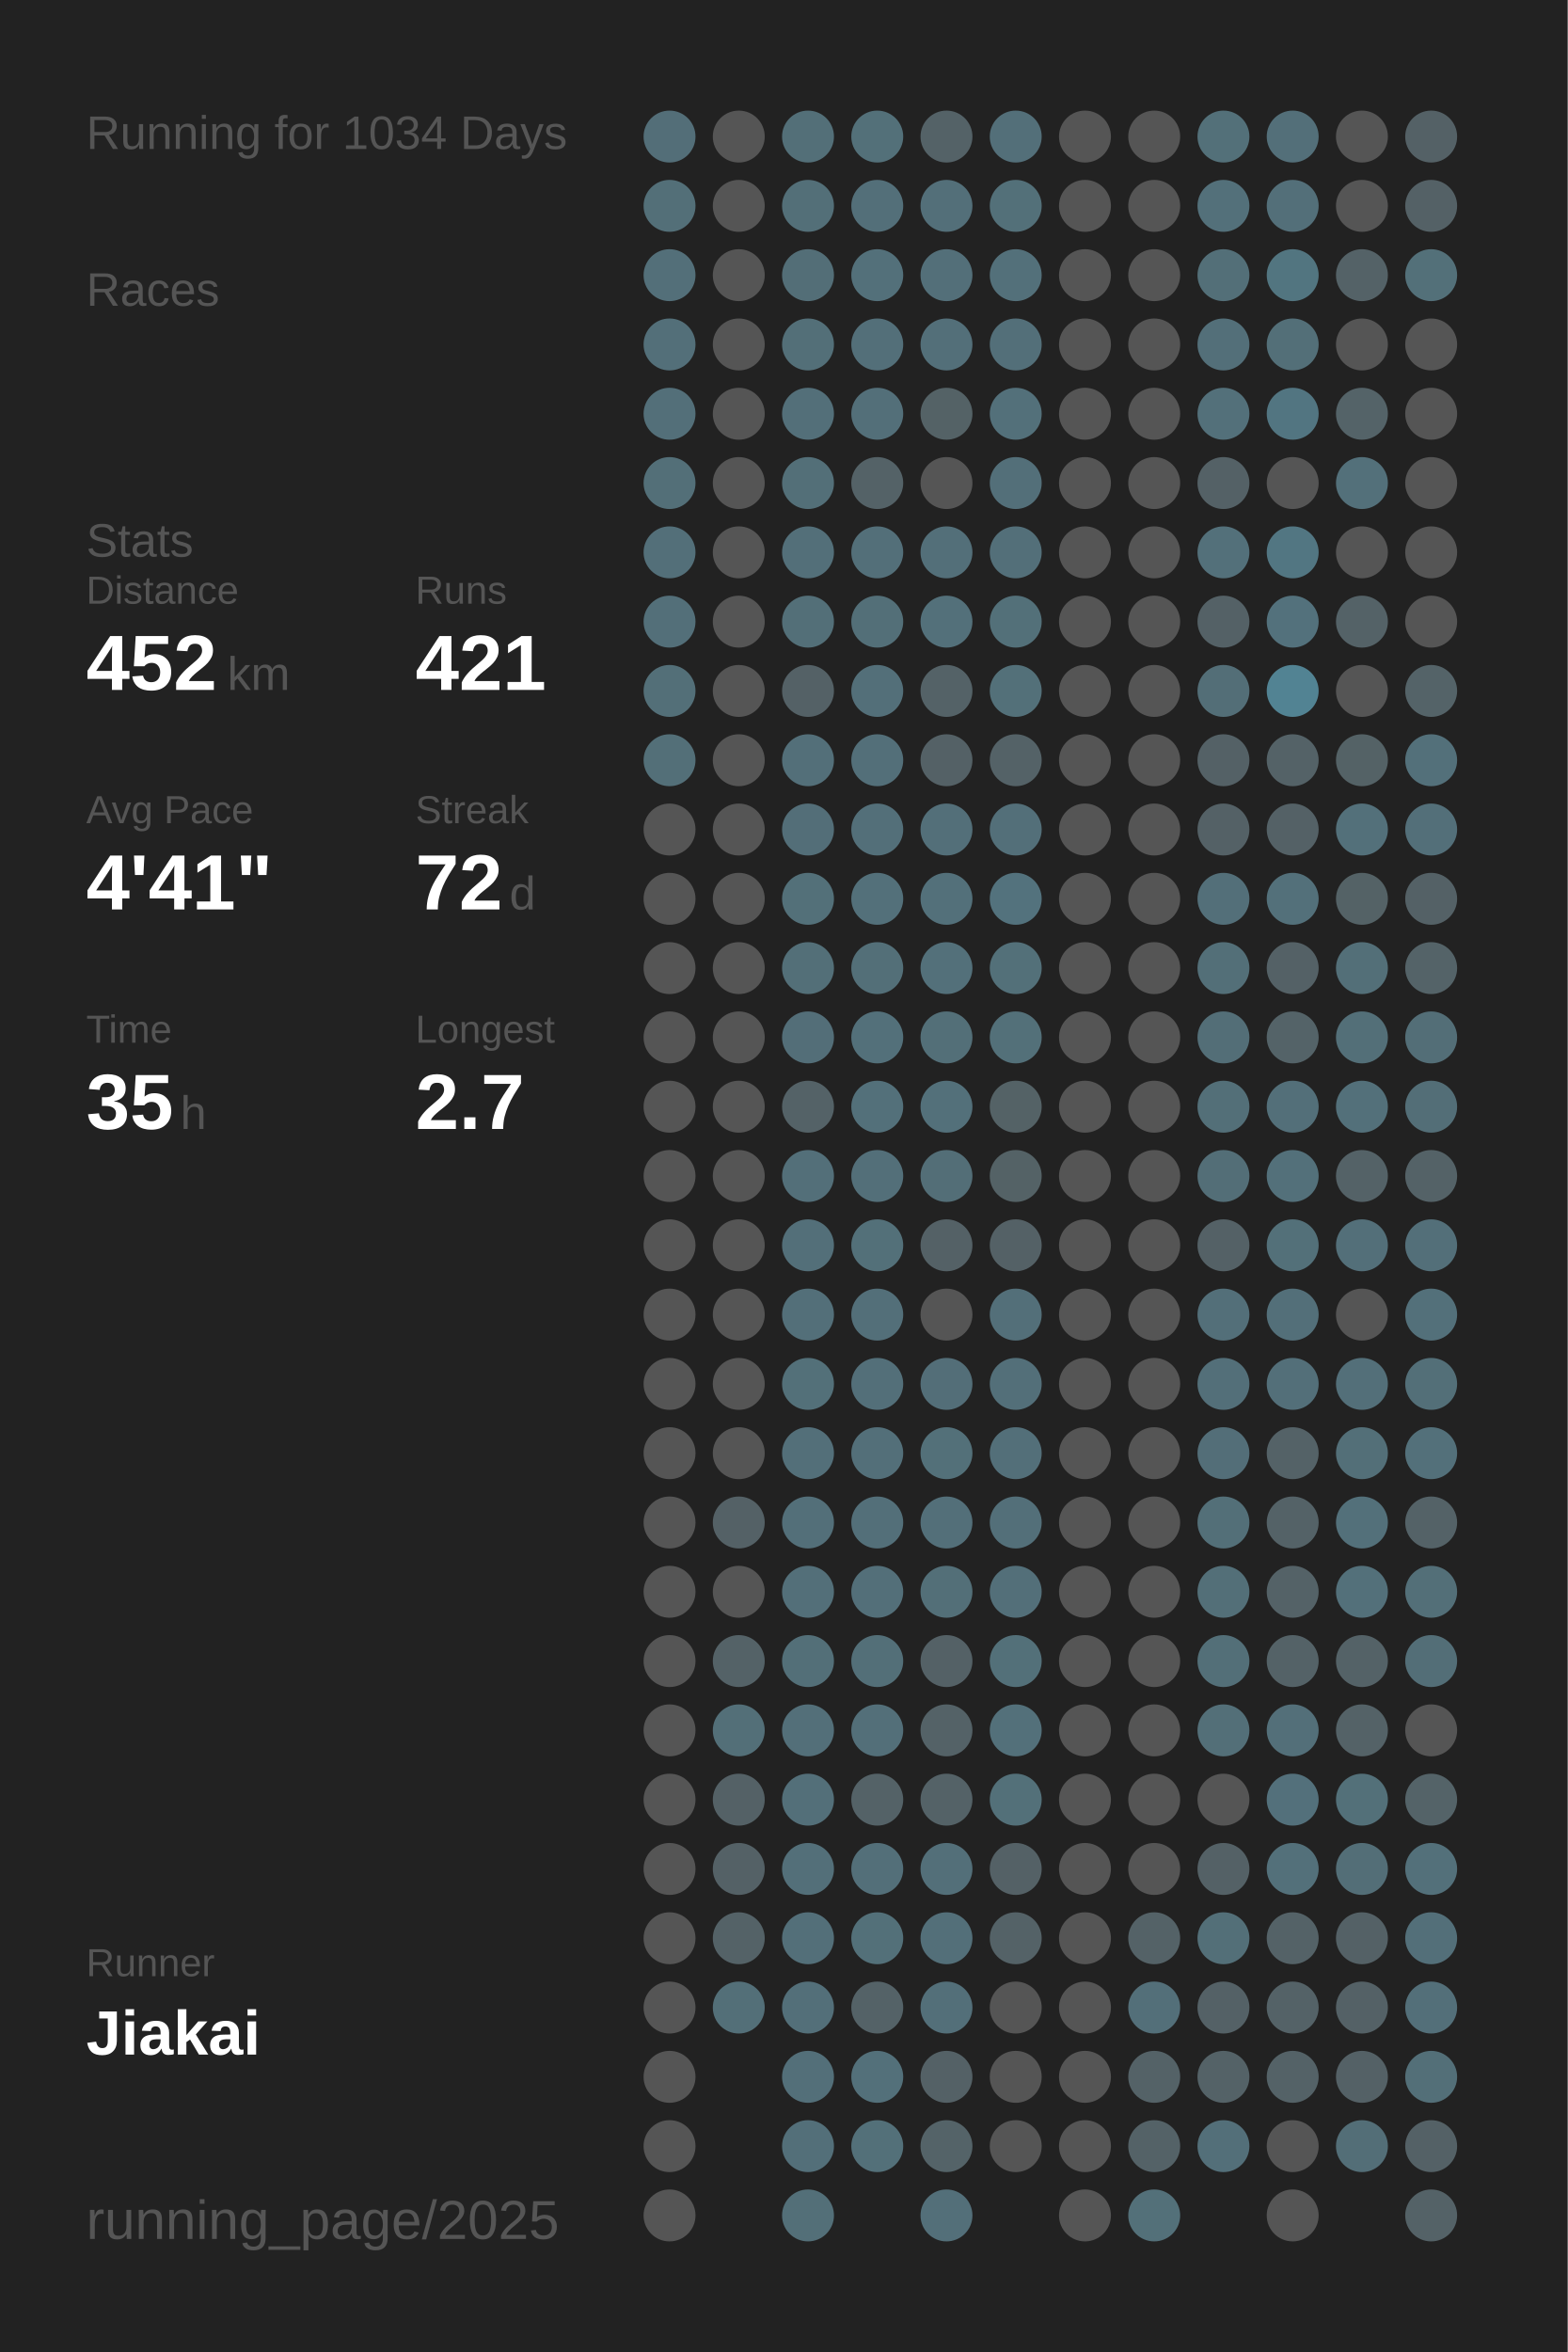
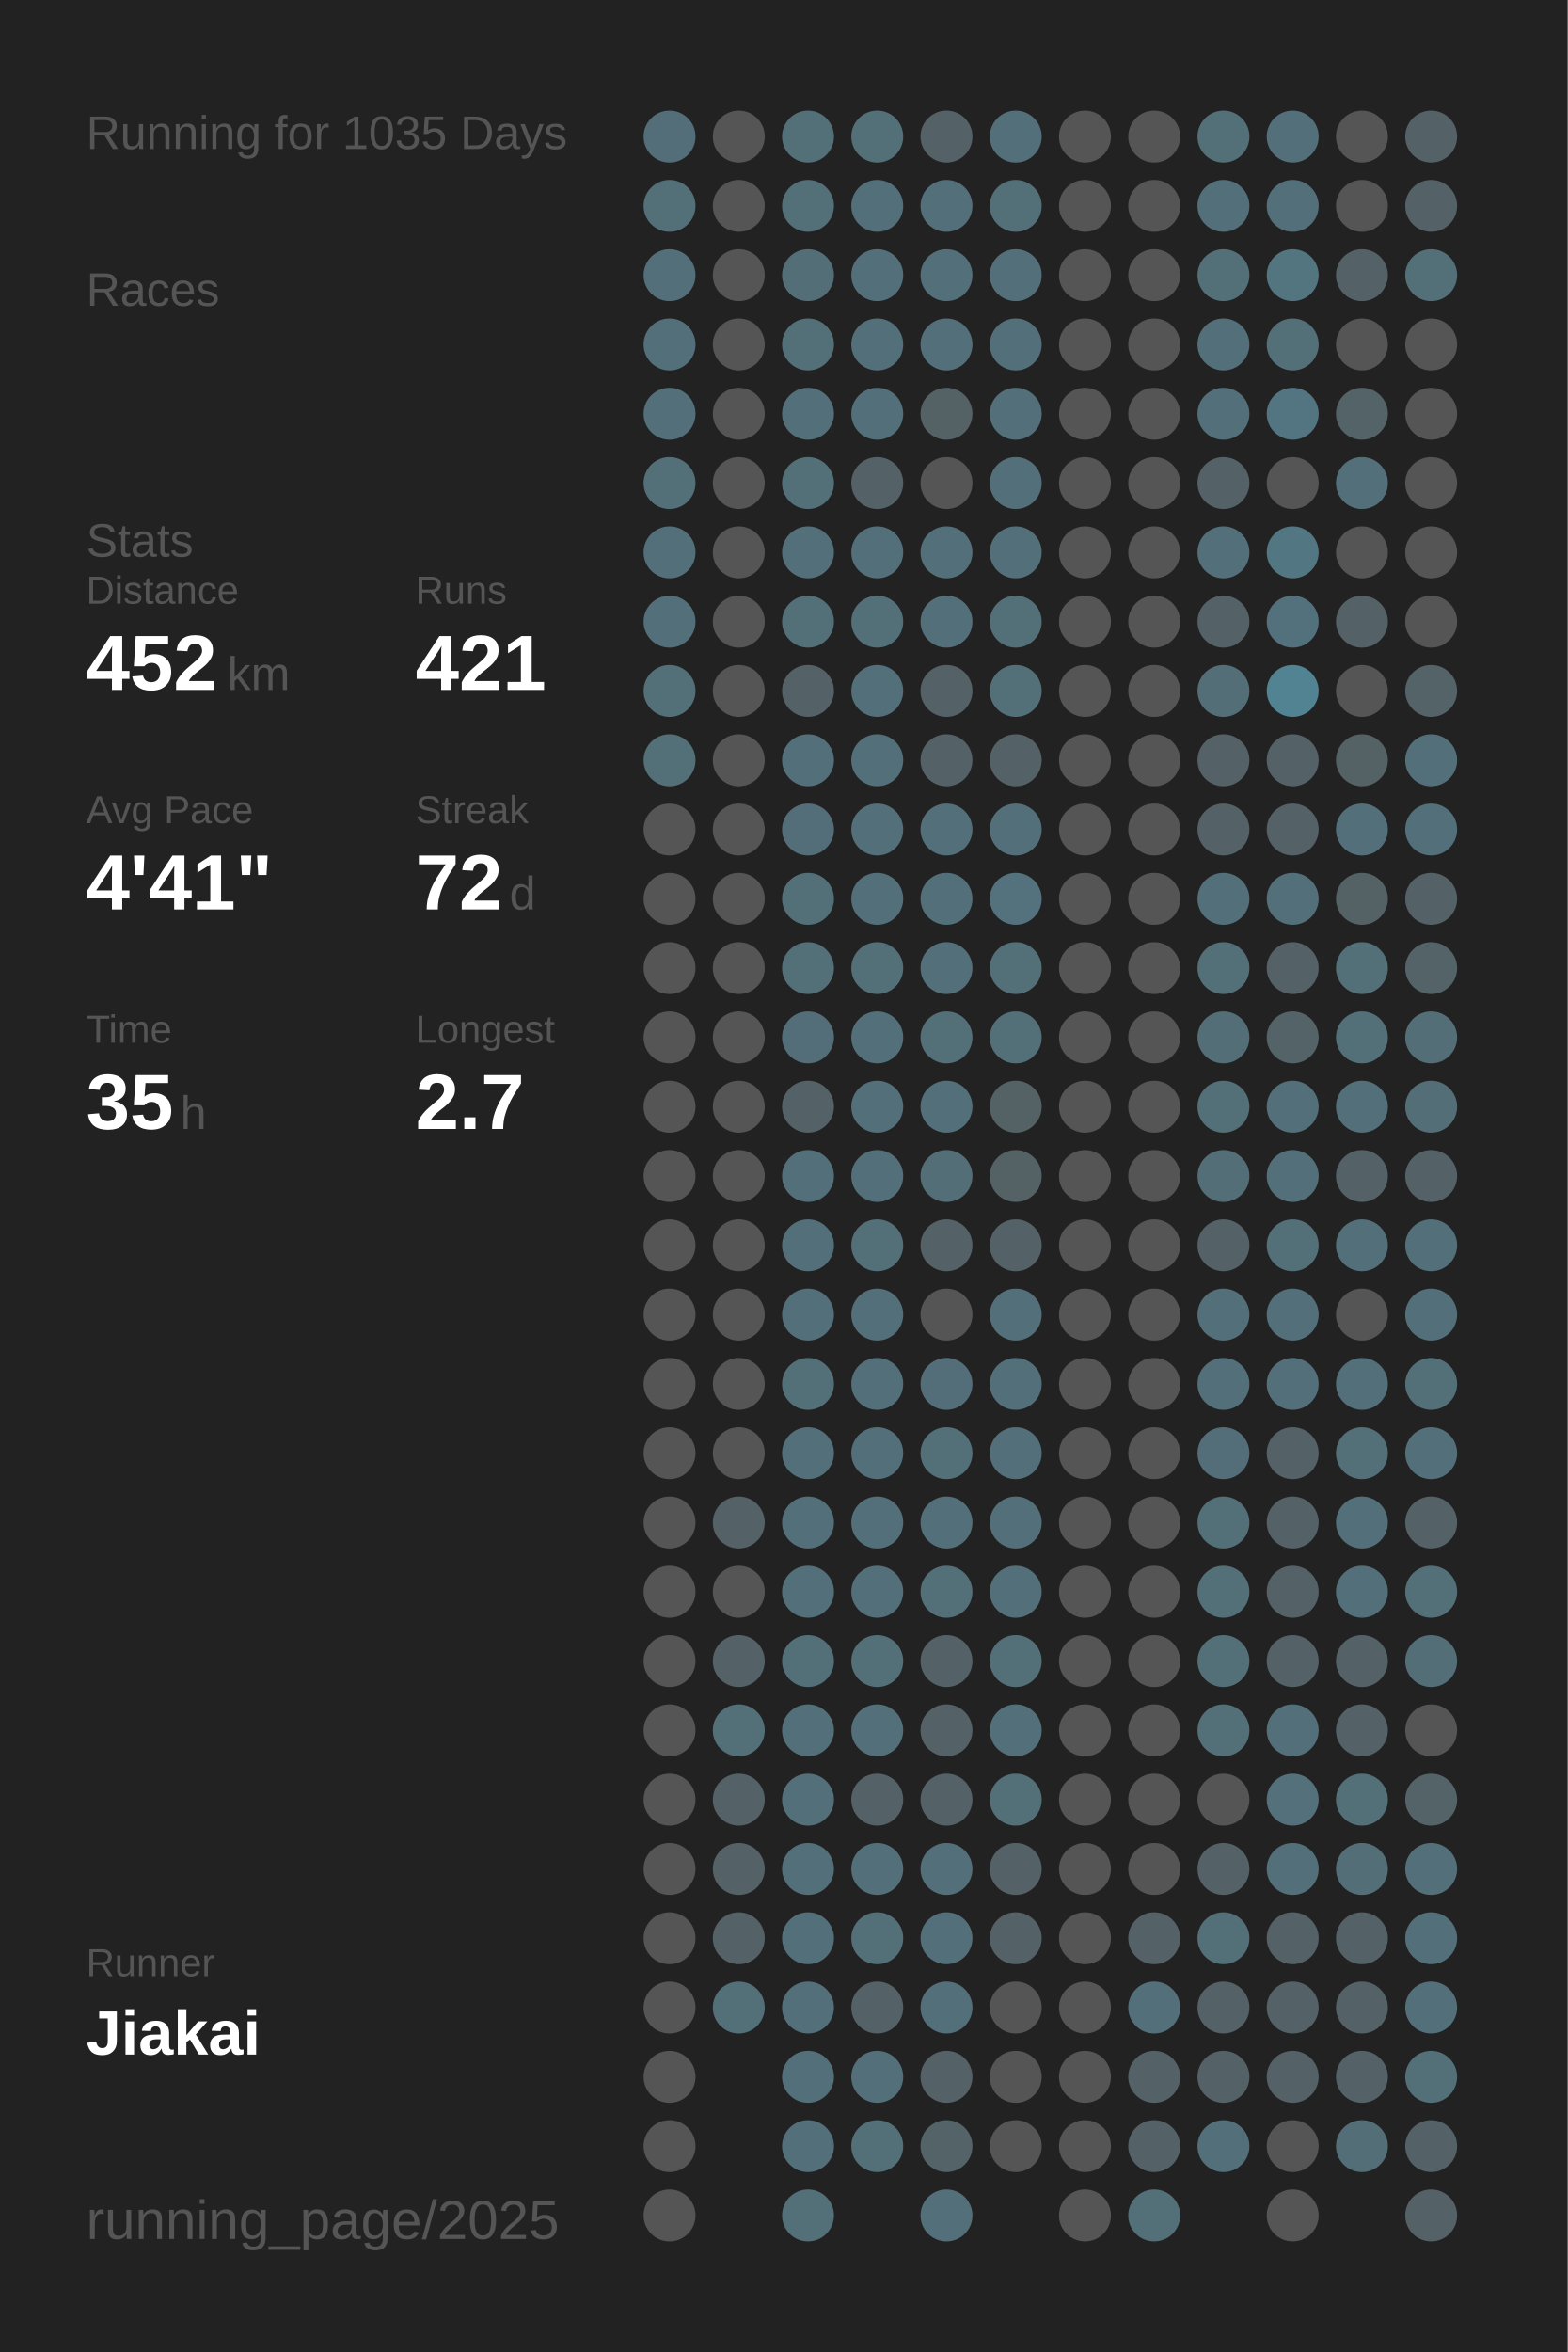
<svg xmlns="http://www.w3.org/2000/svg" baseProfile="full" height="300mm" version="1.1" viewBox="0,0,200,300" width="200mm">
  <defs />
  <rect fill="#222222" height="300" width="200" x="0" y="0" />
-   <text fill="#555555" style="font-size:6px; font-family:Arial;" x="11" y="19">Running for 1034 Days</text>
+   <text fill="#555555" style="font-size:6px; font-family:Arial;" x="11" y="19">Running for 1035 Days</text>
  <text fill="#555555" style="font-size:6px; font-family:Arial;" x="11" y="39">Races</text>
  <text fill="#555555" style="font-size:6px; font-family:Arial;" x="11" y="71">Stats</text>
  <text fill="#555555" style="font-size:5px; font-family:Arial;" x="11" y="77">Distance</text>
  <text fill="#FFFFFF" style="font-size:10px; font-family:Arial; font-weight:bold;" x="11" y="88">452</text>
  <text fill="#555555" style="font-size:6px; font-family:Arial;" x="29" y="88">km</text>
  <text fill="#555555" style="font-size:5px; font-family:Arial;" x="53" y="77">Runs</text>
  <text fill="#FFFFFF" style="font-size:10px; font-family:Arial; font-weight:bold;" x="53" y="88">421</text>
  <text fill="#555555" style="font-size:5px; font-family:Arial;" x="11" y="105">Avg Pace</text>
  <text fill="#FFFFFF" style="font-size:10px; font-family:Arial; font-weight:bold;" x="11" y="116">4'41"</text>
  <text fill="#555555" style="font-size:5px; font-family:Arial;" x="53" y="105">Streak</text>
  <text fill="#FFFFFF" style="font-size:10px; font-family:Arial; font-weight:bold;" x="53" y="116">72</text>
  <text fill="#555555" style="font-size:6px; font-family:Arial;" x="65" y="116">d</text>
  <text fill="#555555" style="font-size:5px; font-family:Arial;" x="11" y="133">Time</text>
  <text fill="#FFFFFF" style="font-size:10px; font-family:Arial; font-weight:bold;" x="11" y="144">35</text>
  <text fill="#555555" style="font-size:6px; font-family:Arial;" x="23" y="144">h</text>
  <text fill="#555555" style="font-size:5px; font-family:Arial;" x="53" y="133">Longest</text>
  <text fill="#FFFFFF" style="font-size:10px; font-family:Arial; font-weight:bold;" x="53" y="144">2.7</text>
  <text fill="#555555" style="font-size:5px; font-family:Arial;" x="11" y="252.065">Runner</text>
  <text fill="#FFFFFF" style="font-size:8px; font-family:Arial; font-weight:bold;" x="11" y="262.065">Jiakai</text>
  <text fill="#555555" style="font-size:7px; font-family:Arial;" x="11" y="285.581">running_page/2025</text>
  <circle cx="85.417" cy="17.419" fill="#536e78" r="3.312" />
  <circle cx="85.417" cy="26.258" fill="#536f78" r="3.312" />
  <circle cx="85.417" cy="35.097" fill="#536f79" r="3.312" />
  <circle cx="85.417" cy="43.935" fill="#536f79" r="3.312" />
  <circle cx="85.417" cy="52.774" fill="#536f79" r="3.312" />
  <circle cx="85.417" cy="61.613" fill="#536f78" r="3.312" />
  <circle cx="85.417" cy="70.452" fill="#536f79" r="3.312" />
  <circle cx="85.417" cy="79.29" fill="#536f79" r="3.312" />
  <circle cx="85.417" cy="88.129" fill="#536f78" r="3.312" />
  <circle cx="85.417" cy="96.968" fill="#536f78" r="3.312" />
  <circle cx="85.417" cy="105.806" fill="#555555" r="3.312" />
  <circle cx="85.417" cy="114.645" fill="#555555" r="3.312" />
  <circle cx="85.417" cy="123.484" fill="#555555" r="3.312" />
  <circle cx="85.417" cy="132.323" fill="#555555" r="3.312" />
  <circle cx="85.417" cy="141.161" fill="#555555" r="3.312" />
  <circle cx="85.417" cy="150" fill="#555555" r="3.312" />
  <circle cx="85.417" cy="158.839" fill="#555555" r="3.312" />
  <circle cx="85.417" cy="167.677" fill="#555555" r="3.312" />
  <circle cx="85.417" cy="176.516" fill="#555555" r="3.312" />
  <circle cx="85.417" cy="185.355" fill="#555555" r="3.312" />
  <circle cx="85.417" cy="194.194" fill="#555555" r="3.312" />
  <circle cx="85.417" cy="203.032" fill="#555555" r="3.312" />
  <circle cx="85.417" cy="211.871" fill="#555555" r="3.312" />
  <circle cx="85.417" cy="220.71" fill="#555555" r="3.312" />
  <circle cx="85.417" cy="229.548" fill="#555555" r="3.312" />
  <circle cx="85.417" cy="238.387" fill="#555555" r="3.312" />
  <circle cx="85.417" cy="247.226" fill="#555555" r="3.312" />
  <circle cx="85.417" cy="256.065" fill="#555555" r="3.312" />
  <circle cx="85.417" cy="264.903" fill="#555555" r="3.312" />
  <circle cx="85.417" cy="273.742" fill="#555555" r="3.312" />
  <circle cx="85.417" cy="282.581" fill="#555555" r="3.312" />
  <circle cx="94.25" cy="17.419" fill="#555555" r="3.312" />
  <circle cx="94.25" cy="26.258" fill="#555555" r="3.312" />
  <circle cx="94.25" cy="35.097" fill="#555555" r="3.312" />
  <circle cx="94.25" cy="43.935" fill="#555555" r="3.312" />
  <circle cx="94.25" cy="52.774" fill="#555555" r="3.312" />
  <circle cx="94.25" cy="61.613" fill="#555555" r="3.312" />
  <circle cx="94.25" cy="70.452" fill="#555555" r="3.312" />
  <circle cx="94.25" cy="79.29" fill="#555555" r="3.312" />
  <circle cx="94.25" cy="88.129" fill="#555555" r="3.312" />
  <circle cx="94.25" cy="96.968" fill="#555555" r="3.312" />
  <circle cx="94.25" cy="105.806" fill="#555555" r="3.312" />
  <circle cx="94.25" cy="114.645" fill="#555555" r="3.312" />
  <circle cx="94.25" cy="123.484" fill="#555555" r="3.312" />
  <circle cx="94.25" cy="132.323" fill="#555555" r="3.312" />
  <circle cx="94.25" cy="141.161" fill="#555555" r="3.312" />
  <circle cx="94.25" cy="150" fill="#555555" r="3.312" />
  <circle cx="94.25" cy="158.839" fill="#555555" r="3.312" />
  <circle cx="94.25" cy="167.677" fill="#555555" r="3.312" />
  <circle cx="94.25" cy="176.516" fill="#555555" r="3.312" />
  <circle cx="94.25" cy="185.355" fill="#555555" r="3.312" />
  <circle cx="94.25" cy="194.194" fill="#546166" r="3.312" />
  <circle cx="94.25" cy="203.032" fill="#555555" r="3.312" />
  <circle cx="94.25" cy="211.871" fill="#546267" r="3.312" />
  <circle cx="94.25" cy="220.71" fill="#536f78" r="3.312" />
  <circle cx="94.25" cy="229.548" fill="#546166" r="3.312" />
  <circle cx="94.25" cy="238.387" fill="#546166" r="3.312" />
  <circle cx="94.25" cy="247.226" fill="#546267" r="3.312" />
  <circle cx="94.25" cy="256.065" fill="#536f78" r="3.312" />
  <circle cx="103.083" cy="17.419" fill="#536f78" r="3.312" />
  <circle cx="103.083" cy="26.258" fill="#536f78" r="3.312" />
  <circle cx="103.083" cy="35.097" fill="#536e77" r="3.312" />
  <circle cx="103.083" cy="43.935" fill="#536f78" r="3.312" />
  <circle cx="103.083" cy="52.774" fill="#536f79" r="3.312" />
  <circle cx="103.083" cy="61.613" fill="#536f78" r="3.312" />
  <circle cx="103.083" cy="70.452" fill="#536f79" r="3.312" />
  <circle cx="103.083" cy="79.29" fill="#536f78" r="3.312" />
  <circle cx="103.083" cy="88.129" fill="#546166" r="3.312" />
  <circle cx="103.083" cy="96.968" fill="#536f79" r="3.312" />
  <circle cx="103.083" cy="105.806" fill="#536e78" r="3.312" />
  <circle cx="103.083" cy="114.645" fill="#537079" r="3.312" />
  <circle cx="103.083" cy="123.484" fill="#536f78" r="3.312" />
  <circle cx="103.083" cy="132.323" fill="#536e78" r="3.312" />
  <circle cx="103.083" cy="141.161" fill="#546267" r="3.312" />
  <circle cx="103.083" cy="150" fill="#536f79" r="3.312" />
  <circle cx="103.083" cy="158.839" fill="#536f79" r="3.312" />
  <circle cx="103.083" cy="167.677" fill="#536f79" r="3.312" />
  <circle cx="103.083" cy="176.516" fill="#537079" r="3.312" />
  <circle cx="103.083" cy="185.355" fill="#536f79" r="3.312" />
  <circle cx="103.083" cy="194.194" fill="#536f79" r="3.312" />
  <circle cx="103.083" cy="203.032" fill="#536f79" r="3.312" />
  <circle cx="103.083" cy="211.871" fill="#536f78" r="3.312" />
  <circle cx="103.083" cy="220.71" fill="#536f79" r="3.312" />
  <circle cx="103.083" cy="229.548" fill="#536f79" r="3.312" />
  <circle cx="103.083" cy="238.387" fill="#536f79" r="3.312" />
  <circle cx="103.083" cy="247.226" fill="#536f79" r="3.312" />
  <circle cx="103.083" cy="256.065" fill="#536f79" r="3.312" />
  <circle cx="103.083" cy="264.903" fill="#536f79" r="3.312" />
  <circle cx="103.083" cy="273.742" fill="#536f79" r="3.312" />
  <circle cx="103.083" cy="282.581" fill="#536f78" r="3.312" />
  <circle cx="111.917" cy="17.419" fill="#537079" r="3.312" />
  <circle cx="111.917" cy="26.258" fill="#536f79" r="3.312" />
  <circle cx="111.917" cy="35.097" fill="#53707a" r="3.312" />
  <circle cx="111.917" cy="43.935" fill="#536f79" r="3.312" />
  <circle cx="111.917" cy="52.774" fill="#536f79" r="3.312" />
  <circle cx="111.917" cy="61.613" fill="#546267" r="3.312" />
  <circle cx="111.917" cy="70.452" fill="#536f79" r="3.312" />
  <circle cx="111.917" cy="79.29" fill="#536f78" r="3.312" />
  <circle cx="111.917" cy="88.129" fill="#536f79" r="3.312" />
  <circle cx="111.917" cy="96.968" fill="#536f79" r="3.312" />
  <circle cx="111.917" cy="105.806" fill="#536f79" r="3.312" />
  <circle cx="111.917" cy="114.645" fill="#53707a" r="3.312" />
  <circle cx="111.917" cy="123.484" fill="#536f78" r="3.312" />
  <circle cx="111.917" cy="132.323" fill="#53707a" r="3.312" />
  <circle cx="111.917" cy="141.161" fill="#53707a" r="3.312" />
  <circle cx="111.917" cy="150" fill="#536f79" r="3.312" />
  <circle cx="111.917" cy="158.839" fill="#537079" r="3.312" />
  <circle cx="111.917" cy="167.677" fill="#536f79" r="3.312" />
  <circle cx="111.917" cy="176.516" fill="#536f79" r="3.312" />
  <circle cx="111.917" cy="185.355" fill="#536f79" r="3.312" />
  <circle cx="111.917" cy="194.194" fill="#536f79" r="3.312" />
  <circle cx="111.917" cy="203.032" fill="#536f79" r="3.312" />
  <circle cx="111.917" cy="211.871" fill="#536f78" r="3.312" />
  <circle cx="111.917" cy="220.71" fill="#536f79" r="3.312" />
  <circle cx="111.917" cy="229.548" fill="#546267" r="3.312" />
  <circle cx="111.917" cy="238.387" fill="#536f79" r="3.312" />
  <circle cx="111.917" cy="247.226" fill="#537079" r="3.312" />
  <circle cx="111.917" cy="256.065" fill="#546267" r="3.312" />
  <circle cx="111.917" cy="264.903" fill="#53707a" r="3.312" />
  <circle cx="111.917" cy="273.742" fill="#537079" r="3.312" />
  <circle cx="120.75" cy="17.419" fill="#546267" r="3.312" />
  <circle cx="120.75" cy="26.258" fill="#536f79" r="3.312" />
  <circle cx="120.75" cy="35.097" fill="#536f79" r="3.312" />
  <circle cx="120.75" cy="43.935" fill="#536f79" r="3.312" />
  <circle cx="120.75" cy="52.774" fill="#546266" r="3.312" />
  <circle cx="120.75" cy="61.613" fill="#555555" r="3.312" />
  <circle cx="120.75" cy="70.452" fill="#536f79" r="3.312" />
  <circle cx="120.75" cy="79.29" fill="#53707a" r="3.312" />
  <circle cx="120.75" cy="88.129" fill="#546267" r="3.312" />
  <circle cx="120.75" cy="96.968" fill="#546166" r="3.312" />
  <circle cx="120.75" cy="105.806" fill="#536f79" r="3.312" />
  <circle cx="120.75" cy="114.645" fill="#53707a" r="3.312" />
  <circle cx="120.75" cy="123.484" fill="#53707a" r="3.312" />
  <circle cx="120.75" cy="132.323" fill="#536f78" r="3.312" />
  <circle cx="120.75" cy="141.161" fill="#53707a" r="3.312" />
  <circle cx="120.75" cy="150" fill="#536e77" r="3.312" />
  <circle cx="120.75" cy="158.839" fill="#546166" r="3.312" />
  <circle cx="120.75" cy="167.677" fill="#555555" r="3.312" />
  <circle cx="120.75" cy="176.516" fill="#536e78" r="3.312" />
  <circle cx="120.75" cy="185.355" fill="#537079" r="3.312" />
  <circle cx="120.75" cy="194.194" fill="#536f79" r="3.312" />
  <circle cx="120.75" cy="203.032" fill="#536f78" r="3.312" />
  <circle cx="120.75" cy="211.871" fill="#546166" r="3.312" />
  <circle cx="120.75" cy="220.71" fill="#546267" r="3.312" />
  <circle cx="120.75" cy="229.548" fill="#546267" r="3.312" />
  <circle cx="120.75" cy="238.387" fill="#536f79" r="3.312" />
  <circle cx="120.75" cy="247.226" fill="#536f79" r="3.312" />
  <circle cx="120.75" cy="256.065" fill="#536f79" r="3.312" />
  <circle cx="120.75" cy="264.903" fill="#546166" r="3.312" />
  <circle cx="120.75" cy="273.742" fill="#546368" r="3.312" />
  <circle cx="120.75" cy="282.581" fill="#536f79" r="3.312" />
  <circle cx="129.583" cy="17.419" fill="#536f79" r="3.312" />
  <circle cx="129.583" cy="26.258" fill="#537079" r="3.312" />
  <circle cx="129.583" cy="35.097" fill="#53707a" r="3.312" />
  <circle cx="129.583" cy="43.935" fill="#536f79" r="3.312" />
  <circle cx="129.583" cy="52.774" fill="#53707a" r="3.312" />
  <circle cx="129.583" cy="61.613" fill="#536f79" r="3.312" />
  <circle cx="129.583" cy="70.452" fill="#536f79" r="3.312" />
  <circle cx="129.583" cy="79.29" fill="#537079" r="3.312" />
  <circle cx="129.583" cy="88.129" fill="#537079" r="3.312" />
  <circle cx="129.583" cy="96.968" fill="#546267" r="3.312" />
  <circle cx="129.583" cy="105.806" fill="#536f79" r="3.312" />
  <circle cx="129.583" cy="114.645" fill="#53727d" r="3.312" />
  <circle cx="129.583" cy="123.484" fill="#537079" r="3.312" />
  <circle cx="129.583" cy="132.323" fill="#537079" r="3.312" />
  <circle cx="129.583" cy="141.161" fill="#546266" r="3.312" />
  <circle cx="129.583" cy="150" fill="#546266" r="3.312" />
  <circle cx="129.583" cy="158.839" fill="#546166" r="3.312" />
  <circle cx="129.583" cy="167.677" fill="#536f79" r="3.312" />
  <circle cx="129.583" cy="176.516" fill="#536f79" r="3.312" />
  <circle cx="129.583" cy="185.355" fill="#536f79" r="3.312" />
  <circle cx="129.583" cy="194.194" fill="#536f79" r="3.312" />
  <circle cx="129.583" cy="203.032" fill="#536f79" r="3.312" />
  <circle cx="129.583" cy="211.871" fill="#537079" r="3.312" />
  <circle cx="129.583" cy="220.71" fill="#53707a" r="3.312" />
  <circle cx="129.583" cy="229.548" fill="#537079" r="3.312" />
  <circle cx="129.583" cy="238.387" fill="#546166" r="3.312" />
  <circle cx="129.583" cy="247.226" fill="#546267" r="3.312" />
  <circle cx="129.583" cy="256.065" fill="#555555" r="3.312" />
  <circle cx="129.583" cy="264.903" fill="#555555" r="3.312" />
  <circle cx="129.583" cy="273.742" fill="#555555" r="3.312" />
  <circle cx="138.417" cy="17.419" fill="#555555" r="3.312" />
  <circle cx="138.417" cy="26.258" fill="#555555" r="3.312" />
  <circle cx="138.417" cy="35.097" fill="#555555" r="3.312" />
  <circle cx="138.417" cy="43.935" fill="#555555" r="3.312" />
  <circle cx="138.417" cy="52.774" fill="#555555" r="3.312" />
  <circle cx="138.417" cy="61.613" fill="#555555" r="3.312" />
  <circle cx="138.417" cy="70.452" fill="#555555" r="3.312" />
  <circle cx="138.417" cy="79.29" fill="#555555" r="3.312" />
  <circle cx="138.417" cy="88.129" fill="#555555" r="3.312" />
  <circle cx="138.417" cy="96.968" fill="#555555" r="3.312" />
  <circle cx="138.417" cy="105.806" fill="#555555" r="3.312" />
  <circle cx="138.417" cy="114.645" fill="#555555" r="3.312" />
  <circle cx="138.417" cy="123.484" fill="#555555" r="3.312" />
  <circle cx="138.417" cy="132.323" fill="#555555" r="3.312" />
  <circle cx="138.417" cy="141.161" fill="#555555" r="3.312" />
  <circle cx="138.417" cy="150" fill="#555555" r="3.312" />
  <circle cx="138.417" cy="158.839" fill="#555555" r="3.312" />
  <circle cx="138.417" cy="167.677" fill="#555555" r="3.312" />
  <circle cx="138.417" cy="176.516" fill="#555555" r="3.312" />
  <circle cx="138.417" cy="185.355" fill="#555555" r="3.312" />
  <circle cx="138.417" cy="194.194" fill="#555555" r="3.312" />
  <circle cx="138.417" cy="203.032" fill="#555555" r="3.312" />
  <circle cx="138.417" cy="211.871" fill="#555555" r="3.312" />
  <circle cx="138.417" cy="220.71" fill="#555555" r="3.312" />
  <circle cx="138.417" cy="229.548" fill="#555555" r="3.312" />
  <circle cx="138.417" cy="238.387" fill="#555555" r="3.312" />
  <circle cx="138.417" cy="247.226" fill="#555555" r="3.312" />
  <circle cx="138.417" cy="256.065" fill="#555555" r="3.312" />
  <circle cx="138.417" cy="264.903" fill="#555555" r="3.312" />
  <circle cx="138.417" cy="273.742" fill="#555555" r="3.312" />
  <circle cx="138.417" cy="282.581" fill="#555555" r="3.312" />
  <circle cx="147.25" cy="17.419" fill="#555555" r="3.312" />
  <circle cx="147.25" cy="26.258" fill="#555555" r="3.312" />
  <circle cx="147.25" cy="35.097" fill="#555555" r="3.312" />
  <circle cx="147.25" cy="43.935" fill="#555555" r="3.312" />
  <circle cx="147.25" cy="52.774" fill="#555555" r="3.312" />
  <circle cx="147.25" cy="61.613" fill="#555555" r="3.312" />
  <circle cx="147.25" cy="70.452" fill="#555555" r="3.312" />
  <circle cx="147.25" cy="79.29" fill="#555555" r="3.312" />
  <circle cx="147.25" cy="88.129" fill="#555555" r="3.312" />
  <circle cx="147.25" cy="96.968" fill="#555555" r="3.312" />
  <circle cx="147.25" cy="105.806" fill="#555555" r="3.312" />
  <circle cx="147.25" cy="114.645" fill="#555555" r="3.312" />
  <circle cx="147.25" cy="123.484" fill="#555555" r="3.312" />
  <circle cx="147.25" cy="132.323" fill="#555555" r="3.312" />
  <circle cx="147.25" cy="141.161" fill="#555555" r="3.312" />
  <circle cx="147.25" cy="150" fill="#555555" r="3.312" />
  <circle cx="147.25" cy="158.839" fill="#555555" r="3.312" />
  <circle cx="147.25" cy="167.677" fill="#555555" r="3.312" />
  <circle cx="147.25" cy="176.516" fill="#555555" r="3.312" />
  <circle cx="147.25" cy="185.355" fill="#555555" r="3.312" />
  <circle cx="147.25" cy="194.194" fill="#555555" r="3.312" />
  <circle cx="147.25" cy="203.032" fill="#555555" r="3.312" />
  <circle cx="147.25" cy="211.871" fill="#555555" r="3.312" />
  <circle cx="147.25" cy="220.71" fill="#555555" r="3.312" />
  <circle cx="147.25" cy="229.548" fill="#555555" r="3.312" />
  <circle cx="147.25" cy="238.387" fill="#555555" r="3.312" />
  <circle cx="147.25" cy="247.226" fill="#546267" r="3.312" />
  <circle cx="147.25" cy="256.065" fill="#536f79" r="3.312" />
  <circle cx="147.25" cy="264.903" fill="#546267" r="3.312" />
  <circle cx="147.25" cy="273.742" fill="#546267" r="3.312" />
  <circle cx="147.25" cy="282.581" fill="#537079" r="3.312" />
  <circle cx="156.083" cy="17.419" fill="#537079" r="3.312" />
  <circle cx="156.083" cy="26.258" fill="#53707a" r="3.312" />
  <circle cx="156.083" cy="35.097" fill="#536f78" r="3.312" />
  <circle cx="156.083" cy="43.935" fill="#536f79" r="3.312" />
  <circle cx="156.083" cy="52.774" fill="#53707a" r="3.312" />
  <circle cx="156.083" cy="61.613" fill="#546166" r="3.312" />
  <circle cx="156.083" cy="70.452" fill="#53707a" r="3.312" />
  <circle cx="156.083" cy="79.29" fill="#546166" r="3.312" />
  <circle cx="156.083" cy="88.129" fill="#536e77" r="3.312" />
  <circle cx="156.083" cy="96.968" fill="#546166" r="3.312" />
  <circle cx="156.083" cy="105.806" fill="#546166" r="3.312" />
  <circle cx="156.083" cy="114.645" fill="#536f79" r="3.312" />
  <circle cx="156.083" cy="123.484" fill="#536f78" r="3.312" />
  <circle cx="156.083" cy="132.323" fill="#536e77" r="3.312" />
  <circle cx="156.083" cy="141.161" fill="#536f78" r="3.312" />
  <circle cx="156.083" cy="150" fill="#536e77" r="3.312" />
  <circle cx="156.083" cy="158.839" fill="#546166" r="3.312" />
  <circle cx="156.083" cy="167.677" fill="#536f79" r="3.312" />
  <circle cx="156.083" cy="176.516" fill="#536f79" r="3.312" />
  <circle cx="156.083" cy="185.355" fill="#536e78" r="3.312" />
  <circle cx="156.083" cy="194.194" fill="#536f78" r="3.312" />
  <circle cx="156.083" cy="203.032" fill="#536f78" r="3.312" />
  <circle cx="156.083" cy="211.871" fill="#536f78" r="3.312" />
  <circle cx="156.083" cy="220.71" fill="#536f78" r="3.312" />
  <circle cx="156.083" cy="229.548" fill="#555555" r="3.312" />
  <circle cx="156.083" cy="238.387" fill="#546166" r="3.312" />
  <circle cx="156.083" cy="247.226" fill="#536f78" r="3.312" />
  <circle cx="156.083" cy="256.065" fill="#546166" r="3.312" />
  <circle cx="156.083" cy="264.903" fill="#546267" r="3.312" />
  <circle cx="156.083" cy="273.742" fill="#536f79" r="3.312" />
  <circle cx="164.917" cy="17.419" fill="#536f79" r="3.312" />
  <circle cx="164.917" cy="26.258" fill="#536f79" r="3.312" />
  <circle cx="164.917" cy="35.097" fill="#527580" r="3.312" />
  <circle cx="164.917" cy="43.935" fill="#536f78" r="3.312" />
  <circle cx="164.917" cy="52.774" fill="#527581" r="3.312" />
  <circle cx="164.917" cy="61.613" fill="#555555" r="3.312" />
  <circle cx="164.917" cy="70.452" fill="#527682" r="3.312" />
  <circle cx="164.917" cy="79.29" fill="#53717c" r="3.312" />
  <circle cx="164.917" cy="88.129" fill="#528393" r="3.312" />
  <circle cx="164.917" cy="96.968" fill="#546267" r="3.312" />
  <circle cx="164.917" cy="105.806" fill="#546166" r="3.312" />
  <circle cx="164.917" cy="114.645" fill="#53707a" r="3.312" />
  <circle cx="164.917" cy="123.484" fill="#546166" r="3.312" />
  <circle cx="164.917" cy="132.323" fill="#546368" r="3.312" />
  <circle cx="164.917" cy="141.161" fill="#536f79" r="3.312" />
  <circle cx="164.917" cy="150" fill="#53707a" r="3.312" />
  <circle cx="164.917" cy="158.839" fill="#537079" r="3.312" />
  <circle cx="164.917" cy="167.677" fill="#536f79" r="3.312" />
  <circle cx="164.917" cy="176.516" fill="#536f79" r="3.312" />
  <circle cx="164.917" cy="185.355" fill="#546267" r="3.312" />
  <circle cx="164.917" cy="194.194" fill="#546267" r="3.312" />
  <circle cx="164.917" cy="203.032" fill="#546267" r="3.312" />
  <circle cx="164.917" cy="211.871" fill="#546267" r="3.312" />
  <circle cx="164.917" cy="220.71" fill="#536f79" r="3.312" />
  <circle cx="164.917" cy="229.548" fill="#53707b" r="3.312" />
  <circle cx="164.917" cy="238.387" fill="#53707a" r="3.312" />
  <circle cx="164.917" cy="247.226" fill="#546267" r="3.312" />
  <circle cx="164.917" cy="256.065" fill="#546267" r="3.312" />
  <circle cx="164.917" cy="264.903" fill="#546267" r="3.312" />
  <circle cx="164.917" cy="273.742" fill="#555555" r="3.312" />
  <circle cx="164.917" cy="282.581" fill="#555555" r="3.312" />
  <circle cx="173.75" cy="17.419" fill="#555555" r="3.312" />
  <circle cx="173.75" cy="26.258" fill="#555555" r="3.312" />
  <circle cx="173.75" cy="35.097" fill="#546267" r="3.312" />
  <circle cx="173.75" cy="43.935" fill="#555555" r="3.312" />
  <circle cx="173.75" cy="52.774" fill="#546368" r="3.312" />
  <circle cx="173.75" cy="61.613" fill="#53707a" r="3.312" />
  <circle cx="173.75" cy="70.452" fill="#555555" r="3.312" />
  <circle cx="173.75" cy="79.29" fill="#546267" r="3.312" />
  <circle cx="173.75" cy="88.129" fill="#555555" r="3.312" />
  <circle cx="173.75" cy="96.968" fill="#546266" r="3.312" />
  <circle cx="173.75" cy="105.806" fill="#53707a" r="3.312" />
  <circle cx="173.75" cy="114.645" fill="#546266" r="3.312" />
  <circle cx="173.75" cy="123.484" fill="#536f78" r="3.312" />
  <circle cx="173.75" cy="132.323" fill="#536f78" r="3.312" />
  <circle cx="173.75" cy="141.161" fill="#53707a" r="3.312" />
  <circle cx="173.75" cy="150" fill="#546267" r="3.312" />
  <circle cx="173.75" cy="158.839" fill="#536f79" r="3.312" />
  <circle cx="173.75" cy="167.677" fill="#555555" r="3.312" />
  <circle cx="173.75" cy="176.516" fill="#536f79" r="3.312" />
  <circle cx="173.75" cy="185.355" fill="#536f78" r="3.312" />
  <circle cx="173.75" cy="194.194" fill="#53707a" r="3.312" />
  <circle cx="173.75" cy="203.032" fill="#53707a" r="3.312" />
  <circle cx="173.75" cy="211.871" fill="#546267" r="3.312" />
  <circle cx="173.75" cy="220.71" fill="#546267" r="3.312" />
  <circle cx="173.75" cy="229.548" fill="#537079" r="3.312" />
  <circle cx="173.75" cy="238.387" fill="#536e77" r="3.312" />
  <circle cx="173.75" cy="247.226" fill="#546166" r="3.312" />
  <circle cx="173.75" cy="256.065" fill="#546166" r="3.312" />
  <circle cx="173.75" cy="264.903" fill="#546166" r="3.312" />
  <circle cx="173.75" cy="273.742" fill="#536e77" r="3.312" />
  <circle cx="182.583" cy="17.419" fill="#546166" r="3.312" />
  <circle cx="182.583" cy="26.258" fill="#546166" r="3.312" />
  <circle cx="182.583" cy="35.097" fill="#537079" r="3.312" />
  <circle cx="182.583" cy="43.935" fill="#555555" r="3.312" />
  <circle cx="182.583" cy="52.774" fill="#555555" r="3.312" />
  <circle cx="182.583" cy="61.613" fill="#555555" r="3.312" />
  <circle cx="182.583" cy="70.452" fill="#555555" r="3.312" />
  <circle cx="182.583" cy="79.29" fill="#555555" r="3.312" />
  <circle cx="182.583" cy="88.129" fill="#546368" r="3.312" />
  <circle cx="182.583" cy="96.968" fill="#53707a" r="3.312" />
  <circle cx="182.583" cy="105.806" fill="#536f79" r="3.312" />
  <circle cx="182.583" cy="114.645" fill="#546166" r="3.312" />
  <circle cx="182.583" cy="123.484" fill="#546368" r="3.312" />
  <circle cx="182.583" cy="132.323" fill="#536e77" r="3.312" />
  <circle cx="182.583" cy="141.161" fill="#536e77" r="3.312" />
  <circle cx="182.583" cy="150" fill="#546267" r="3.312" />
  <circle cx="182.583" cy="158.839" fill="#536f79" r="3.312" />
  <circle cx="182.583" cy="167.677" fill="#53707a" r="3.312" />
  <circle cx="182.583" cy="176.516" fill="#536f78" r="3.312" />
  <circle cx="182.583" cy="185.355" fill="#53707a" r="3.312" />
  <circle cx="182.583" cy="194.194" fill="#546267" r="3.312" />
  <circle cx="182.583" cy="203.032" fill="#536f78" r="3.312" />
  <circle cx="182.583" cy="211.871" fill="#536e77" r="3.312" />
  <circle cx="182.583" cy="220.71" fill="#555555" r="3.312" />
  <circle cx="182.583" cy="229.548" fill="#546368" r="3.312" />
  <circle cx="182.583" cy="238.387" fill="#53707a" r="3.312" />
  <circle cx="182.583" cy="247.226" fill="#536f79" r="3.312" />
  <circle cx="182.583" cy="256.065" fill="#536f79" r="3.312" />
  <circle cx="182.583" cy="264.903" fill="#536f78" r="3.312" />
  <circle cx="182.583" cy="273.742" fill="#546166" r="3.312" />
  <circle cx="182.583" cy="282.581" fill="#546267" r="3.312" />
</svg>
